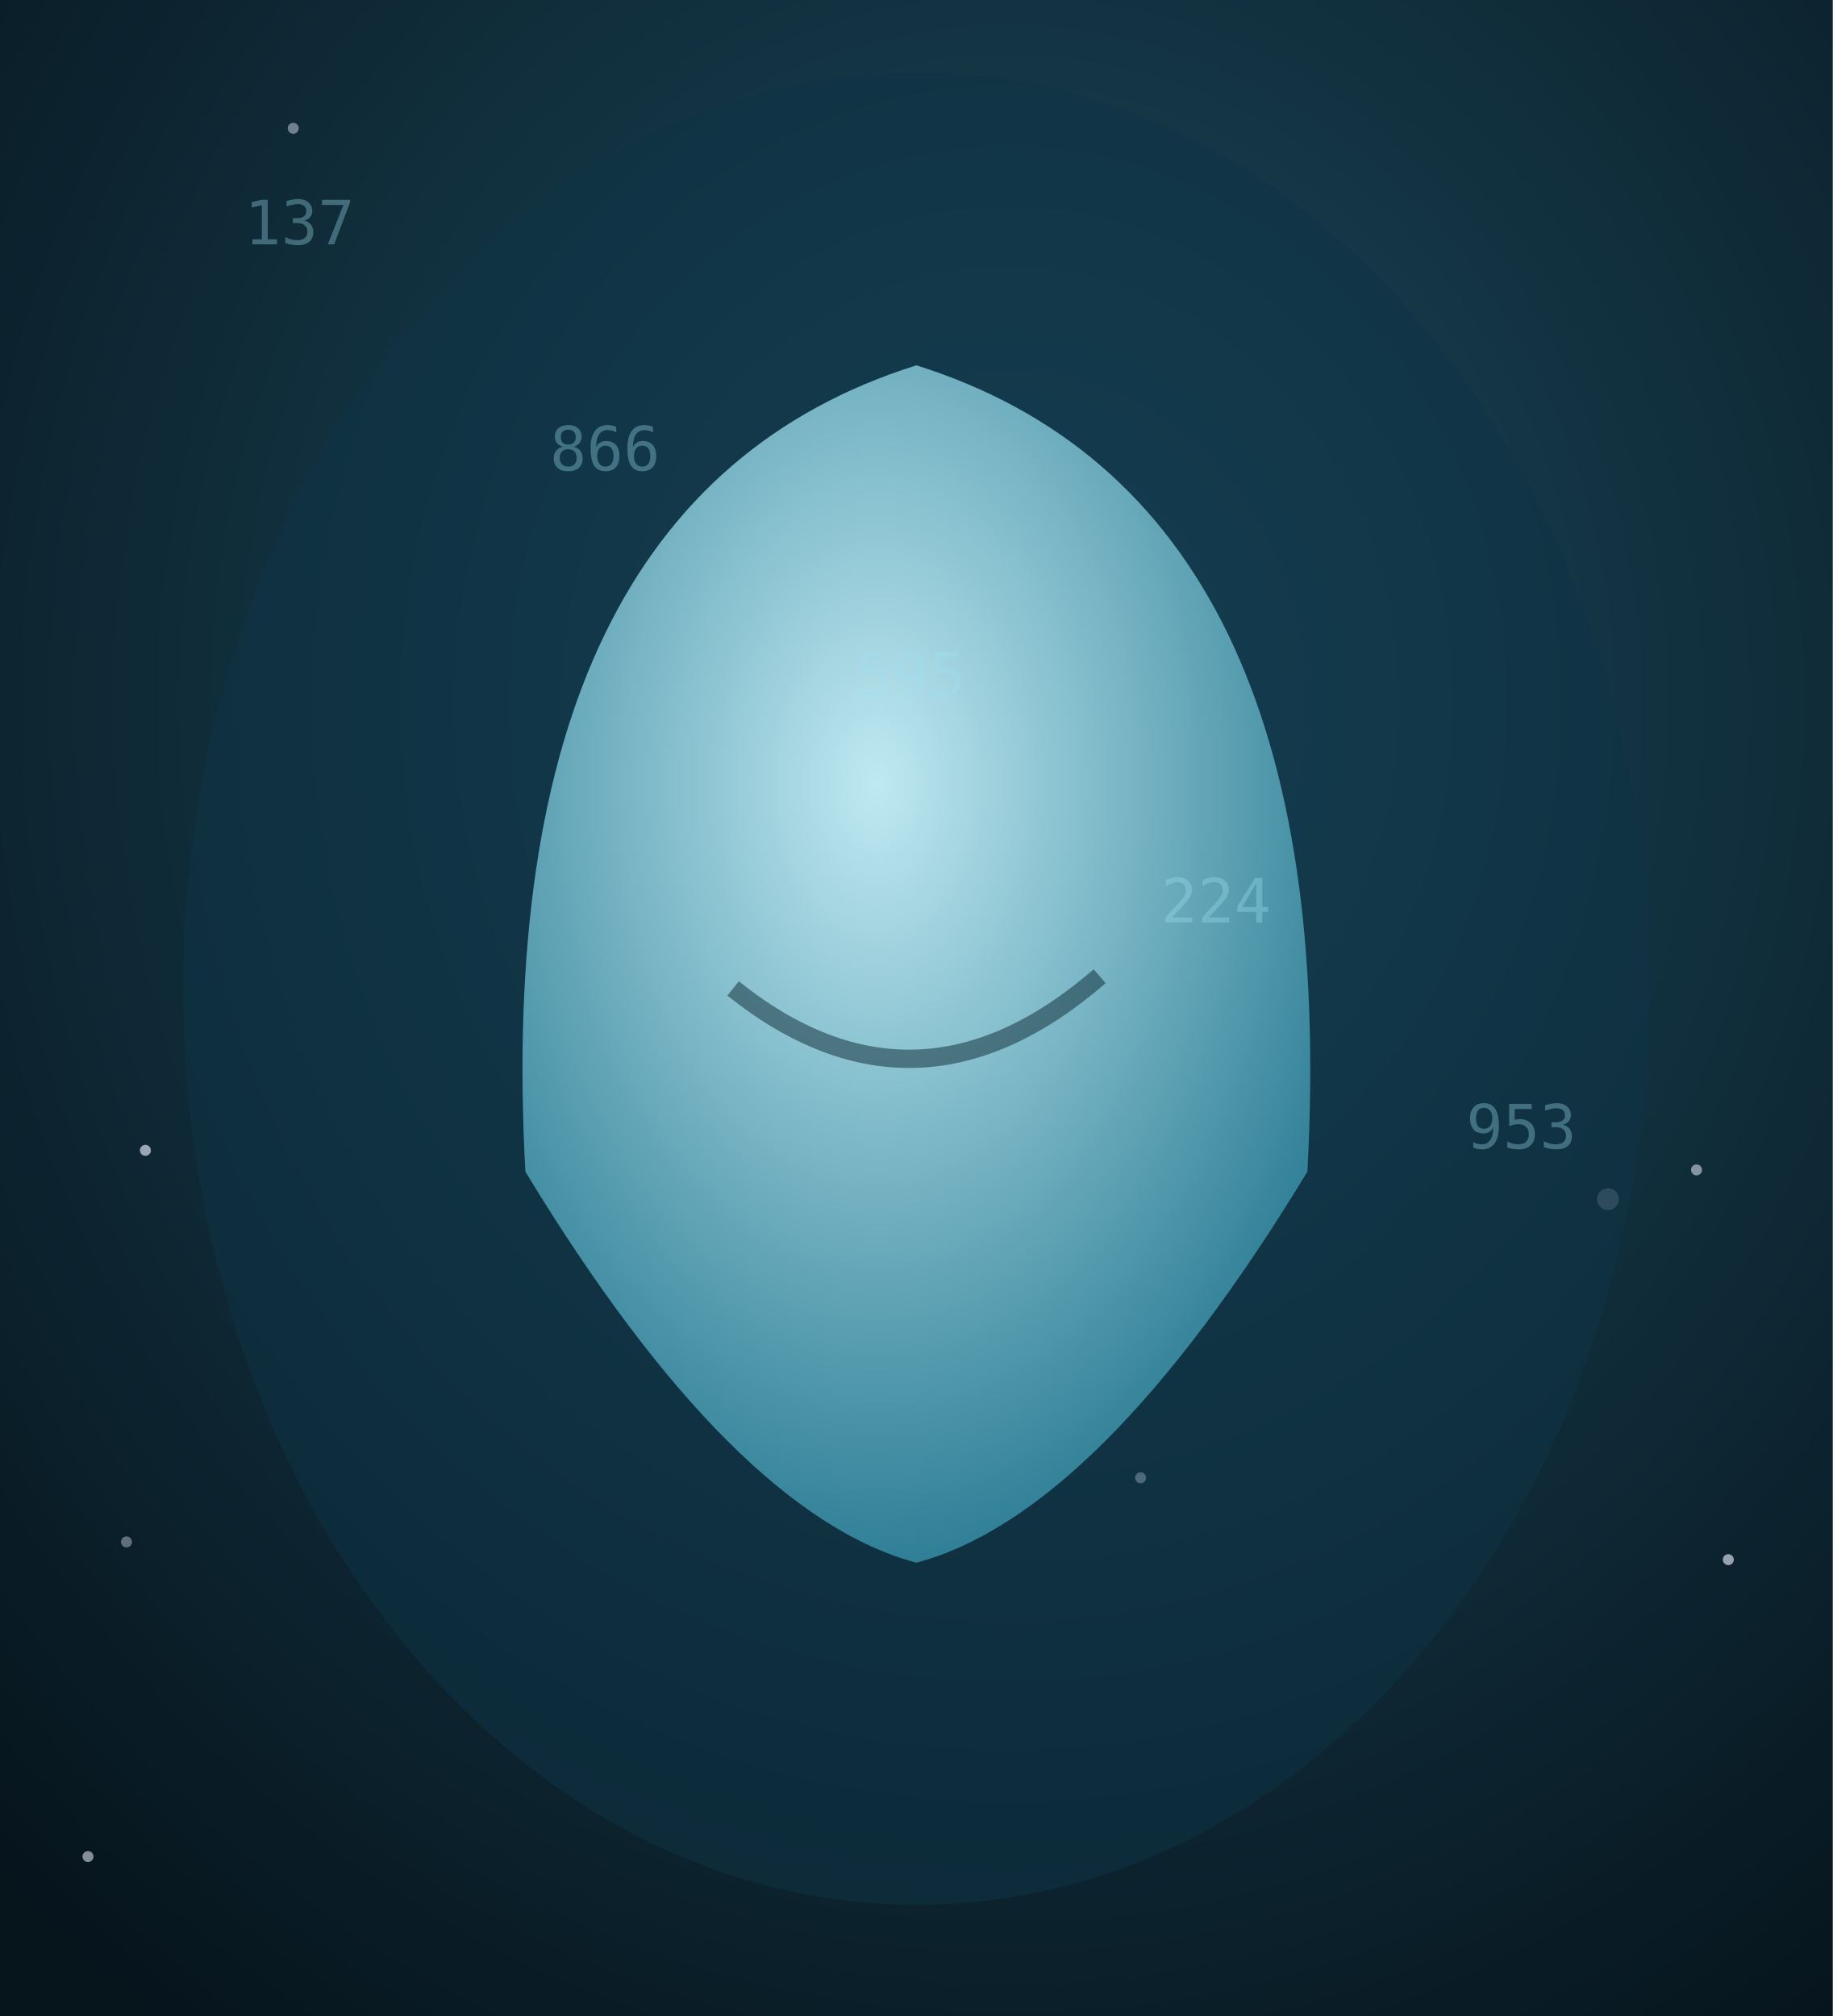
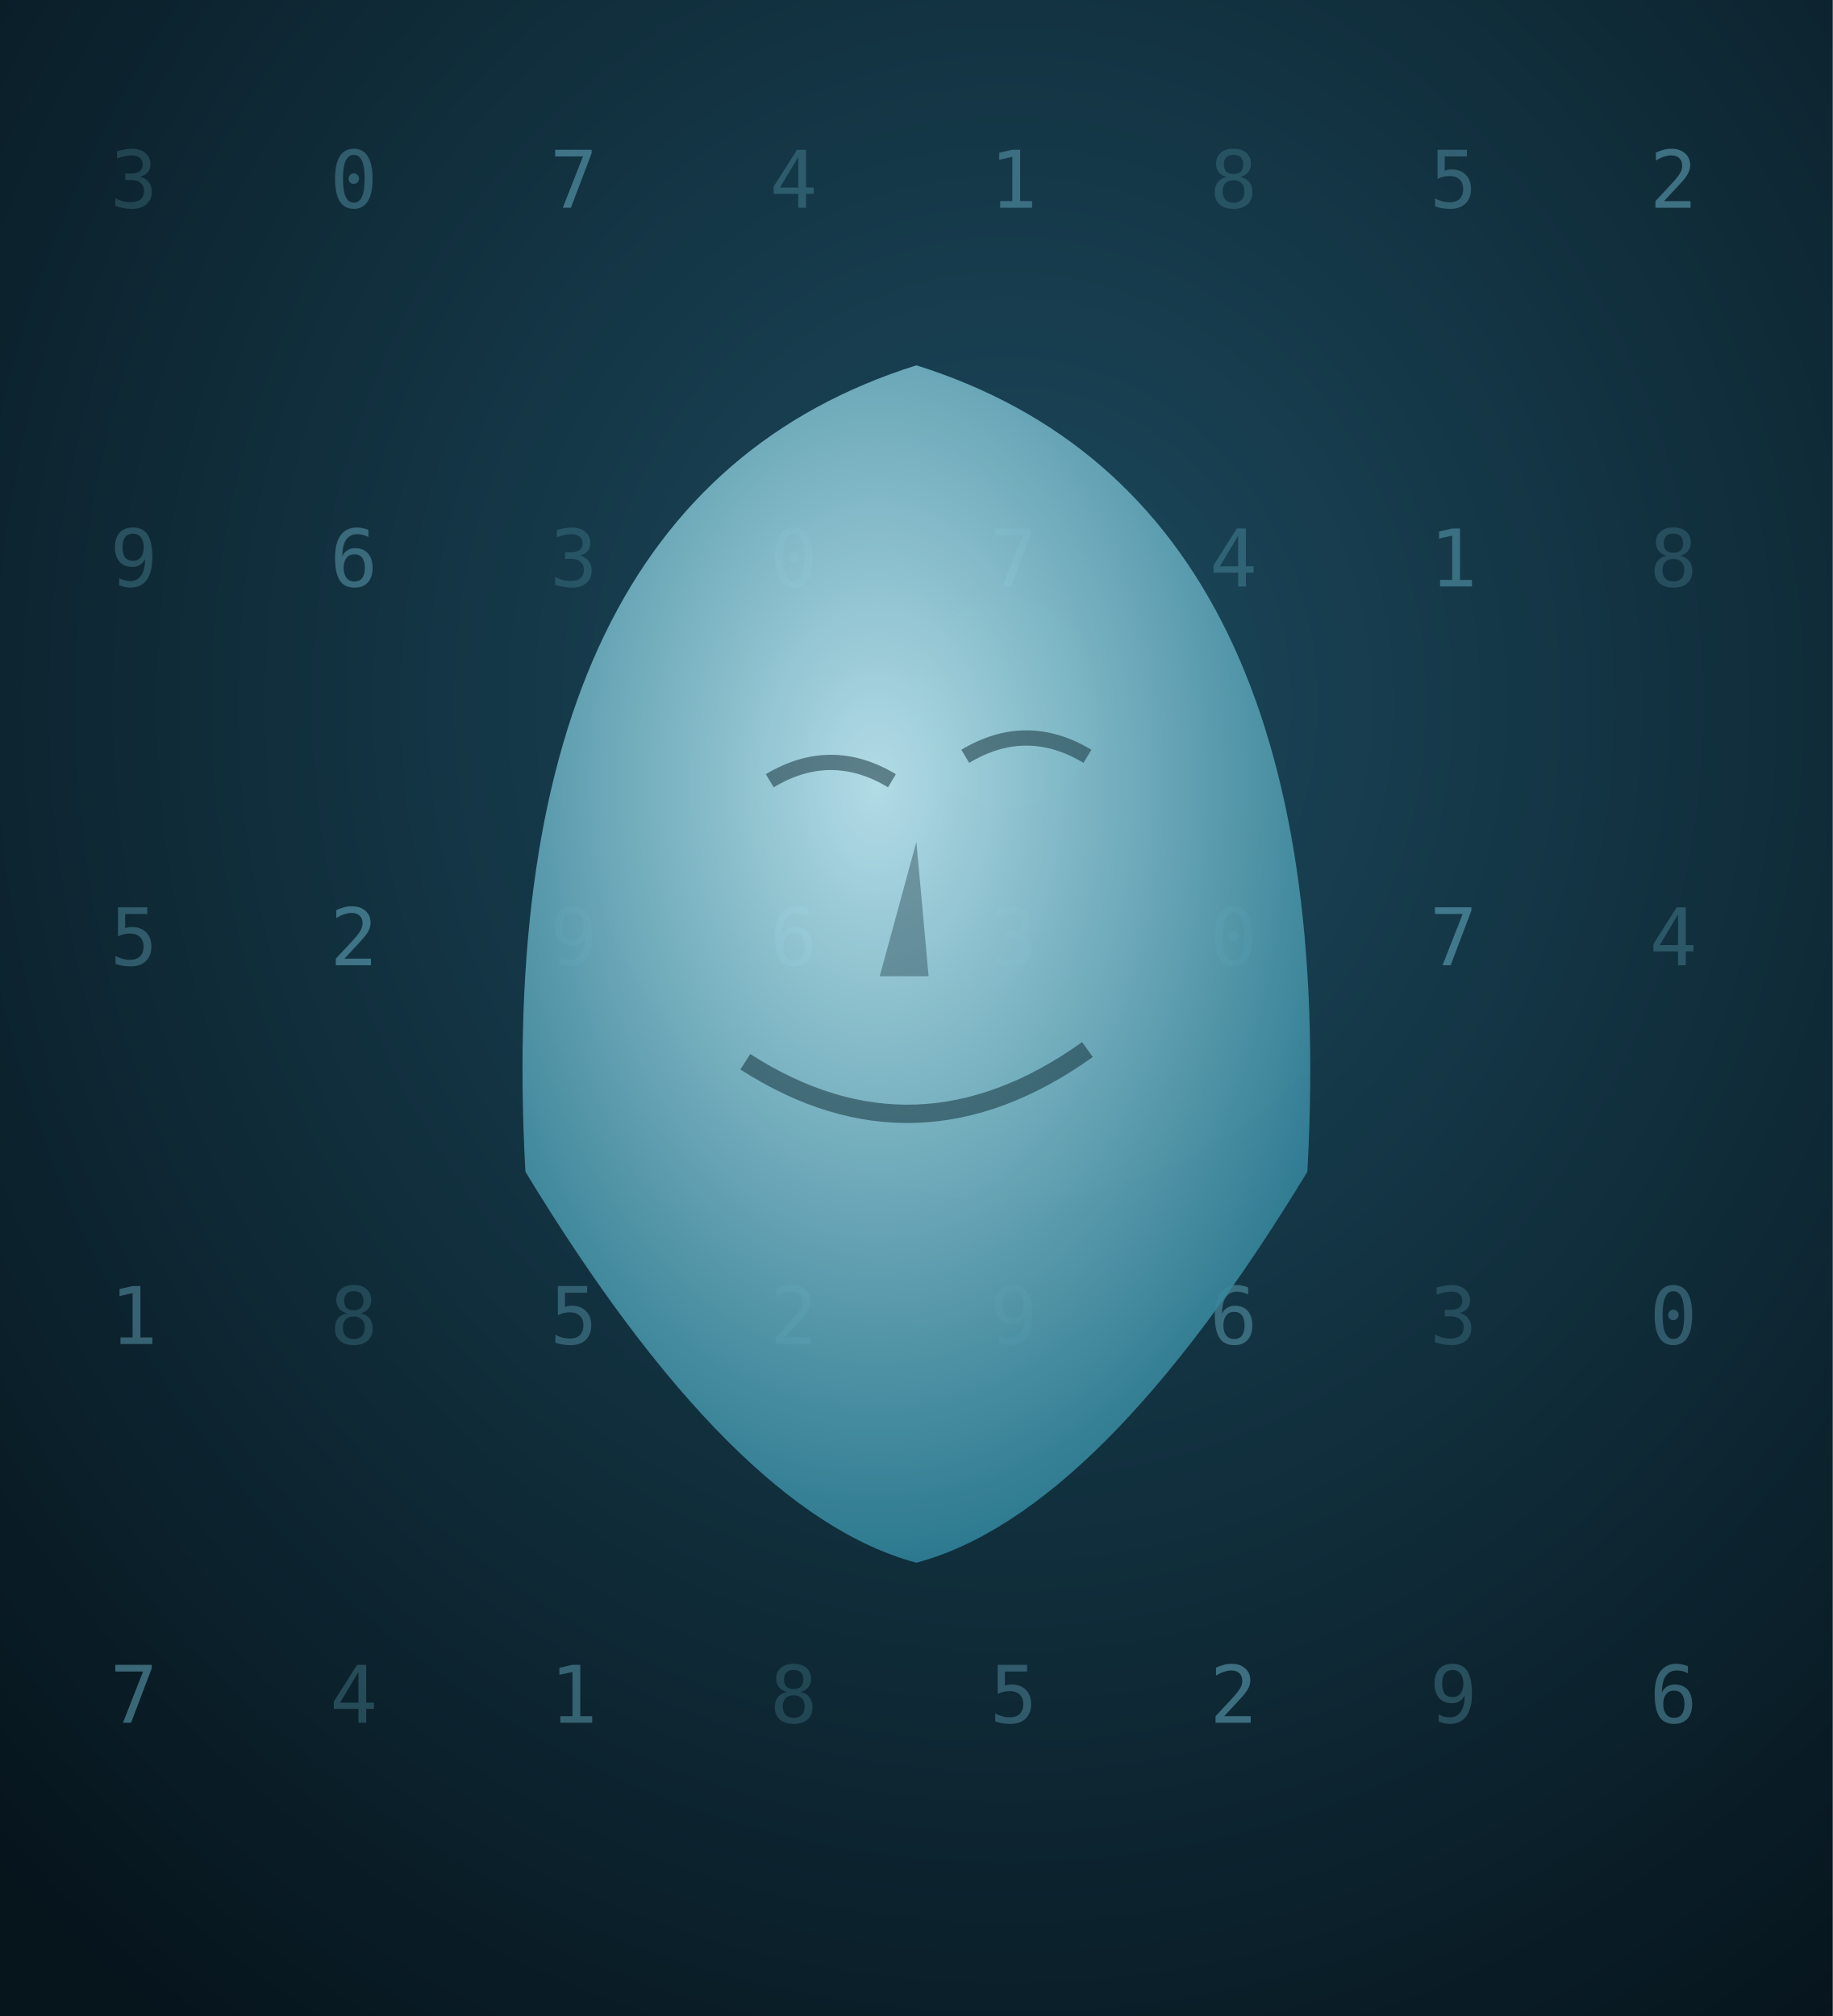
<svg xmlns="http://www.w3.org/2000/svg" viewBox="0 0 300 330" width="300" height="330">
  <defs>
    <radialGradient id="sc-bg" cx="55%" cy="35%" r="80%">
      <stop offset="0%" stop-color="#1c4a5e" />
      <stop offset="100%" stop-color="#06141c" />
    </radialGradient>
    <radialGradient id="sc-head" cx="45%" cy="35%" r="65%">
      <stop offset="0%" stop-color="#bfe9f2" />
      <stop offset="100%" stop-color="#2f7f96" />
    </radialGradient>
  </defs>
  <rect width="300" height="330" fill="url(#sc-bg)" />
-   <circle cx="282.9" cy="255.3" r="0.9" fill="#eef0ff" opacity="0.62" />
-   <circle cx="14.4" cy="303.9" r="0.9" fill="#eef0ff" opacity="0.54" />
-   <circle cx="263.2" cy="196.3" r="1.8" fill="#eef0ff" opacity="0.27" />
-   <circle cx="92.3" cy="172.9" r="0.9" fill="#eef0ff" opacity="0.61" />
-   <circle cx="186.7" cy="241.9" r="0.9" fill="#eef0ff" opacity="0.57" />
-   <circle cx="20.7" cy="252.4" r="0.9" fill="#eef0ff" opacity="0.38" />
-   <circle cx="23.8" cy="188.3" r="0.9" fill="#eef0ff" opacity="0.63" />
-   <circle cx="48.0" cy="21.0" r="0.9" fill="#eef0ff" opacity="0.44" />
-   <circle cx="133.8" cy="113.0" r="0.9" fill="#eef0ff" opacity="0.42" />
-   <circle cx="277.7" cy="191.5" r="0.9" fill="#eef0ff" opacity="0.53" />
-   <ellipse cx="150" cy="161.8" rx="120" ry="150" fill="#0d3446" opacity="0.5" />
-   <path d="M86,191.8 Q80,81.8 150,59.8 Q220,81.8 214,191.8 Q180,247.8 150,255.8 Q120,247.8 86,191.8 Z" fill="url(#sc-head)" />
-   <path d="M120,161.8 Q150,185.8 180,159.8" stroke="#0a2530" stroke-width="3" fill="none" opacity="0.5" />
-   <text x="40" y="40" font-family="monospace" font-size="10" fill="#9fe0f0" opacity="0.35">137</text>
-   <text x="90" y="77" font-family="monospace" font-size="10" fill="#9fe0f0" opacity="0.35">866</text>
-   <text x="140" y="114" font-family="monospace" font-size="10" fill="#9fe0f0" opacity="0.35">595</text>
-   <text x="190" y="151" font-family="monospace" font-size="10" fill="#9fe0f0" opacity="0.35">224</text>
-   <text x="240" y="188" font-family="monospace" font-size="10" fill="#9fe0f0" opacity="0.35">953</text>
+   <text x="18" y="34" font-family="monospace" font-size="13" fill="#7fd0e6" opacity="0.18">3</text>
+   <text x="54" y="34" font-family="monospace" font-size="13" fill="#7fd0e6" opacity="0.30">0</text>
+   <text x="90" y="34" font-family="monospace" font-size="13" fill="#7fd0e6" opacity="0.42">7</text>
+   <text x="126" y="34" font-family="monospace" font-size="13" fill="#7fd0e6" opacity="0.24">4</text>
+   <text x="162" y="34" font-family="monospace" font-size="13" fill="#7fd0e6" opacity="0.36">1</text>
+   <text x="198" y="34" font-family="monospace" font-size="13" fill="#7fd0e6" opacity="0.18">8</text>
+   <text x="234" y="34" font-family="monospace" font-size="13" fill="#7fd0e6" opacity="0.30">5</text>
+   <text x="270" y="34" font-family="monospace" font-size="13" fill="#7fd0e6" opacity="0.42">2</text>
+   <text x="18" y="96" font-family="monospace" font-size="13" fill="#7fd0e6" opacity="0.24">9</text>
+   <text x="54" y="96" font-family="monospace" font-size="13" fill="#7fd0e6" opacity="0.36">6</text>
+   <text x="90" y="96" font-family="monospace" font-size="13" fill="#7fd0e6" opacity="0.18">3</text>
+   <text x="126" y="96" font-family="monospace" font-size="13" fill="#7fd0e6" opacity="0.30">0</text>
+   <text x="162" y="96" font-family="monospace" font-size="13" fill="#7fd0e6" opacity="0.42">7</text>
+   <text x="198" y="96" font-family="monospace" font-size="13" fill="#7fd0e6" opacity="0.24">4</text>
+   <text x="234" y="96" font-family="monospace" font-size="13" fill="#7fd0e6" opacity="0.36">1</text>
+   <text x="270" y="96" font-family="monospace" font-size="13" fill="#7fd0e6" opacity="0.18">8</text>
+   <text x="18" y="158" font-family="monospace" font-size="13" fill="#7fd0e6" opacity="0.30">5</text>
+   <text x="54" y="158" font-family="monospace" font-size="13" fill="#7fd0e6" opacity="0.42">2</text>
+   <text x="90" y="158" font-family="monospace" font-size="13" fill="#7fd0e6" opacity="0.24">9</text>
+   <text x="126" y="158" font-family="monospace" font-size="13" fill="#7fd0e6" opacity="0.36">6</text>
+   <text x="162" y="158" font-family="monospace" font-size="13" fill="#7fd0e6" opacity="0.18">3</text>
+   <text x="198" y="158" font-family="monospace" font-size="13" fill="#7fd0e6" opacity="0.30">0</text>
+   <text x="234" y="158" font-family="monospace" font-size="13" fill="#7fd0e6" opacity="0.42">7</text>
+   <text x="270" y="158" font-family="monospace" font-size="13" fill="#7fd0e6" opacity="0.24">4</text>
+   <text x="18" y="220" font-family="monospace" font-size="13" fill="#7fd0e6" opacity="0.36">1</text>
+   <text x="54" y="220" font-family="monospace" font-size="13" fill="#7fd0e6" opacity="0.18">8</text>
+   <text x="90" y="220" font-family="monospace" font-size="13" fill="#7fd0e6" opacity="0.30">5</text>
+   <text x="126" y="220" font-family="monospace" font-size="13" fill="#7fd0e6" opacity="0.42">2</text>
+   <text x="162" y="220" font-family="monospace" font-size="13" fill="#7fd0e6" opacity="0.24">9</text>
+   <text x="198" y="220" font-family="monospace" font-size="13" fill="#7fd0e6" opacity="0.36">6</text>
+   <text x="234" y="220" font-family="monospace" font-size="13" fill="#7fd0e6" opacity="0.18">3</text>
+   <text x="270" y="220" font-family="monospace" font-size="13" fill="#7fd0e6" opacity="0.30">0</text>
+   <text x="18" y="282" font-family="monospace" font-size="13" fill="#7fd0e6" opacity="0.42">7</text>
+   <text x="54" y="282" font-family="monospace" font-size="13" fill="#7fd0e6" opacity="0.24">4</text>
+   <text x="90" y="282" font-family="monospace" font-size="13" fill="#7fd0e6" opacity="0.36">1</text>
+   <text x="126" y="282" font-family="monospace" font-size="13" fill="#7fd0e6" opacity="0.18">8</text>
+   <text x="162" y="282" font-family="monospace" font-size="13" fill="#7fd0e6" opacity="0.30">5</text>
+   <text x="198" y="282" font-family="monospace" font-size="13" fill="#7fd0e6" opacity="0.42">2</text>
+   <text x="234" y="282" font-family="monospace" font-size="13" fill="#7fd0e6" opacity="0.24">9</text>
+   <text x="270" y="282" font-family="monospace" font-size="13" fill="#7fd0e6" opacity="0.36">6</text>
+   <path d="M86,191.8 Q80,81.8 150,59.8 Q220,81.8 214,191.8 Q180,247.8 150,255.8 Q120,247.8 86,191.8 Z" fill="url(#sc-head)" opacity="0.92" />
+   <path d="M126,127.8 q10,-6 20,0 M158,123.8 q10,-6 20,0" stroke="#0a2530" stroke-width="2.5" fill="none" opacity="0.5" />
+   <path d="M122,173.8 Q150,191.8 178,171.8" stroke="#0a2530" stroke-width="3" fill="none" opacity="0.5" />
+   <path d="M150,137.8 l-6,22 8,0 z" fill="#0a2530" opacity="0.35" />
</svg>
